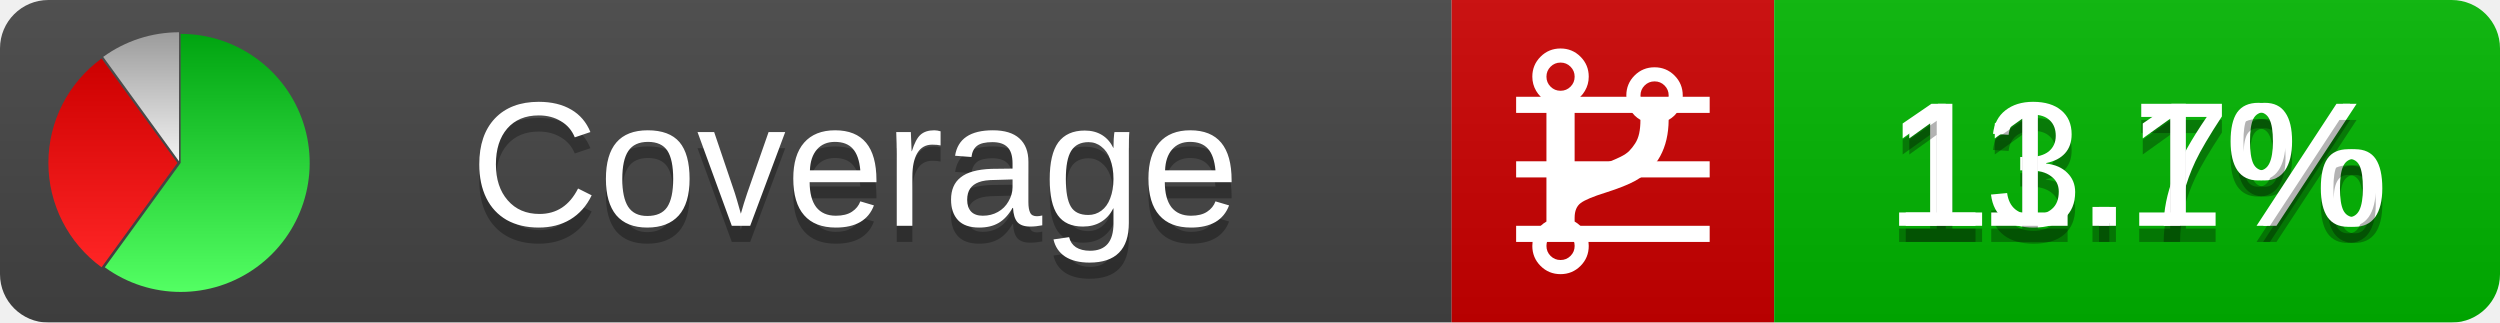
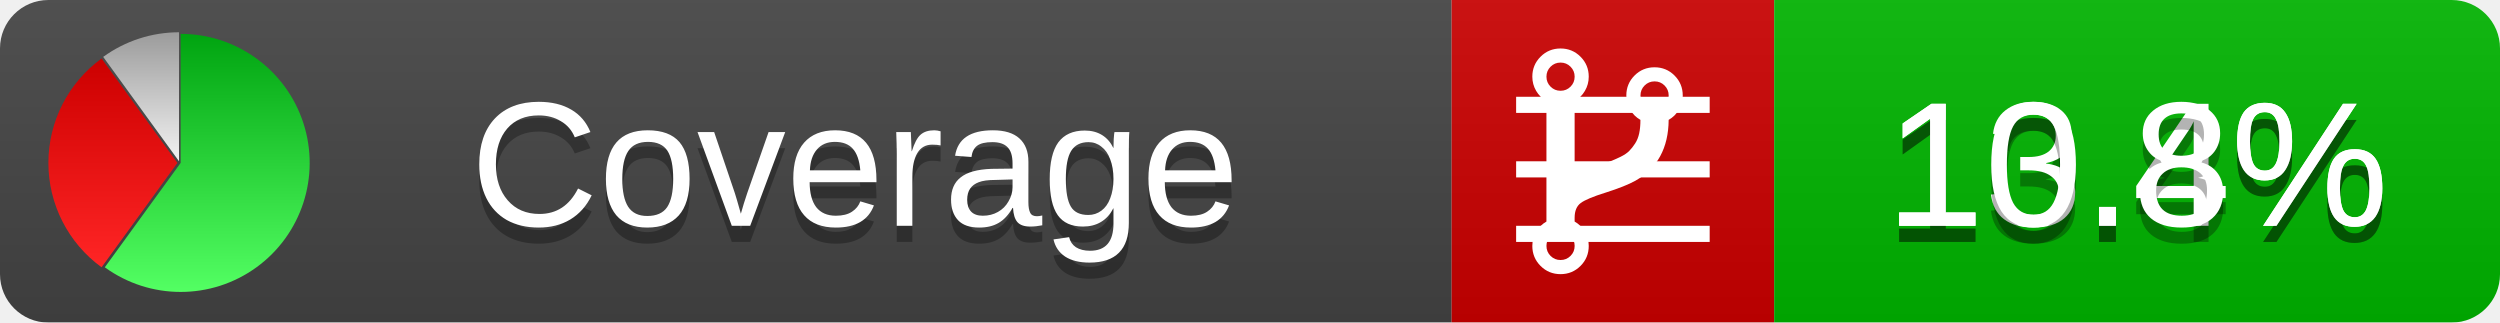
<svg xmlns="http://www.w3.org/2000/svg" xmlns:xlink="http://www.w3.org/1999/xlink" width="155" height="20">
  <style type="text/css">
          
            @keyframes fadeout {
              0 % { visibility: visible; opacity: 1; }
              40% { visibility: visible; opacity: 1; }
              50% { visibility: hidden; opacity: 0; }
              90% { visibility: hidden; opacity: 0; }
              100% { visibility: visible; opacity: 1; }
            }
            @keyframes fadein {
              0% { visibility: hidden; opacity: 0; }
              40% { visibility: hidden; opacity: 0; }
              50% { visibility: visible; opacity: 1; }
              90% { visibility: visible; opacity: 1; }
              100% { visibility: hidden; opacity: 0; }
            }
            .linecoverage {
                animation-duration: 10s;
                animation-name: fadeout;
                animation-iteration-count: infinite;
            }
            .branchcoverage {
                animation-duration: 10s;
                animation-name: fadein;
                animation-iteration-count: infinite;
            }
          
    </style>
  <defs>
    <linearGradient id="gradient" x2="0" y2="100%">
      <stop offset="0" stop-color="#bbb" stop-opacity=".1" />
      <stop offset="1" stop-opacity=".1" />
    </linearGradient>
    <linearGradient id="green" x2="0" y2="100%">
      <stop offset="0" stop-color="#00A410" />
      <stop offset="1" stop-color="#53FF63" />
    </linearGradient>
    <linearGradient id="red" x2="0" y2="100%">
      <stop offset="0" stop-color="#C00" />
      <stop offset="1" stop-color="#FF2525" />
    </linearGradient>
    <linearGradient id="gray" x2="0" y2="100%">
      <stop offset="0" stop-color="#9B9B9B" />
      <stop offset="1" stop-color="#F3F3F3" />
    </linearGradient>
    <mask id="mask">
      <rect width="155" height="20" rx="3" fill="#fff" />
    </mask>
    <g id="icon">
      <path style="fill:url(#green);" d="M205,202.5 l0,-200 a200,200 0 1,1 -117.558,361.803 z" />
      <path style="fill:url(#red);" d="M200,202.5 l-117.558,161.803 a200,200 0 0,1 0,-323.607 z" />
      <path style="fill:url(#gray);" d="M202.5,200 l-117.558,-161.803 a200,200 0 0,1 117.558,-38.196 z" />
    </g>
  </defs>
  <g mask="url(#mask)">
    <rect x="0" y="0" width="90" height="20" fill="#444" />
    <rect x="90" y="0" width="20" height="20" fill="#c00" />
    <rect x="110" y="0" width="45" height="20" fill="#00B600" />
    <rect x="0" y="0" width="155" height="20" fill="url(#gradient)" />
  </g>
  <g>
    <path class="linecoverage" stroke="#fff" d="M94 6.5 h12 M94 10.5 h12 M94 14.5 h12" />
    <path class="branchcoverage" fill="#fff" d="m 97.628,15.247 q 0,-0.364 -0.255,-0.619 -0.255,-0.255 -0.619,-0.255 -0.364,0 -0.619,0.255 -0.255,0.255 -0.255,0.619 0,0.364 0.255,0.619 0.255,0.255 0.619,0.255 0.364,0 0.619,-0.255 0.255,-0.255 0.255,-0.619 z m 0,-10.493 q 0,-0.364 -0.255,-0.619 -0.255,-0.255 -0.619,-0.255 -0.364,0 -0.619,0.255 -0.255,0.255 -0.255,0.619 0,0.364 0.255,0.619 0.255,0.255 0.619,0.255 0.364,0 0.619,-0.255 0.255,-0.255 0.255,-0.619 z m 5.83,1.166 q 0,-0.364 -0.255,-0.619 -0.255,-0.255 -0.619,-0.255 -0.364,0 -0.619,0.255 -0.255,0.255 -0.255,0.619 0,0.364 0.255,0.619 0.255,0.255 0.619,0.255 0.364,0 0.619,-0.255 0.255,-0.255 0.255,-0.619 z m 0.874,0 q 0,0.474 -0.237,0.879 -0.237,0.405 -0.638,0.633 -0.018,2.614 -2.059,3.771 -0.619,0.346 -1.849,0.738 -1.166,0.364 -1.544,0.647 -0.378,0.282 -0.378,0.911 l 0,0.237 q 0.401,0.228 0.638,0.633 0.237,0.405 0.237,0.879 0,0.729 -0.51,1.239 -0.51,0.51 -1.239,0.51 -0.729,0 -1.239,-0.51 -0.51,-0.51 -0.51,-1.239 0,-0.474 0.237,-0.879 0.237,-0.405 0.638,-0.633 l 0,-7.469 q -0.401,-0.228 -0.638,-0.633 -0.237,-0.405 -0.237,-0.879 0,-0.729 0.51,-1.239 0.51,-0.51 1.239,-0.51 0.729,0 1.239,0.51 0.51,0.51 0.51,1.239 0,0.474 -0.237,0.879 -0.237,0.405 -0.638,0.633 l 0,4.527 q 0.492,-0.237 1.403,-0.519 0.501,-0.155 0.797,-0.269 0.296,-0.114 0.642,-0.282 0.346,-0.169 0.537,-0.36 0.191,-0.191 0.369,-0.465 0.178,-0.273 0.255,-0.633 0.077,-0.36 0.077,-0.833 -0.401,-0.228 -0.638,-0.633 -0.237,-0.405 -0.237,-0.879 0,-0.729 0.51,-1.239 0.51,-0.51 1.239,-0.51 0.729,0 1.239,0.51 0.51,0.51 0.51,1.239 z" />
  </g>
  <g fill="#fff" text-anchor="middle" font-family="Verdana,Arial,Geneva,sans-serif" font-size="11">
    <a xlink:href="https://github.com/danielpalme/ReportGenerator" target="_top">
      <use xlink:href="#icon" transform="translate(3,2) scale(.04)" />
    </a>
    <text x="53" y="15" fill="#010101" fill-opacity=".3">Coverage</text>
    <text x="53" y="14" fill="#fff">Coverage</text>
-     <text class="linecoverage" x="132.5" y="15" fill="#010101" fill-opacity=".3">13.7%</text>
-     <text class="linecoverage" x="132.5" y="14">13.7%</text>
-     <text class="branchcoverage" x="132.5" y="15" fill="#010101" fill-opacity=".3">11.1%</text>
-     <text class="branchcoverage" x="132.5" y="14">11.1%</text>
+     <text class="linecoverage" x="132.5" y="15" fill="#010101" fill-opacity=".3">13.4%</text>
+     <text class="linecoverage" x="132.5" y="14">13.4%</text>
+     <text class="branchcoverage" x="132.5" y="15" fill="#010101" fill-opacity=".3">10.8%</text>
+     <text class="branchcoverage" x="132.5" y="14">10.8%</text>
  </g>
  <g>
    <rect class="linecoverage" x="90" y="0" width="65" height="20" fill-opacity="0" />
    <rect class="branchcoverage" x="90" y="0" width="65" height="20" fill-opacity="0" />
  </g>
</svg>
